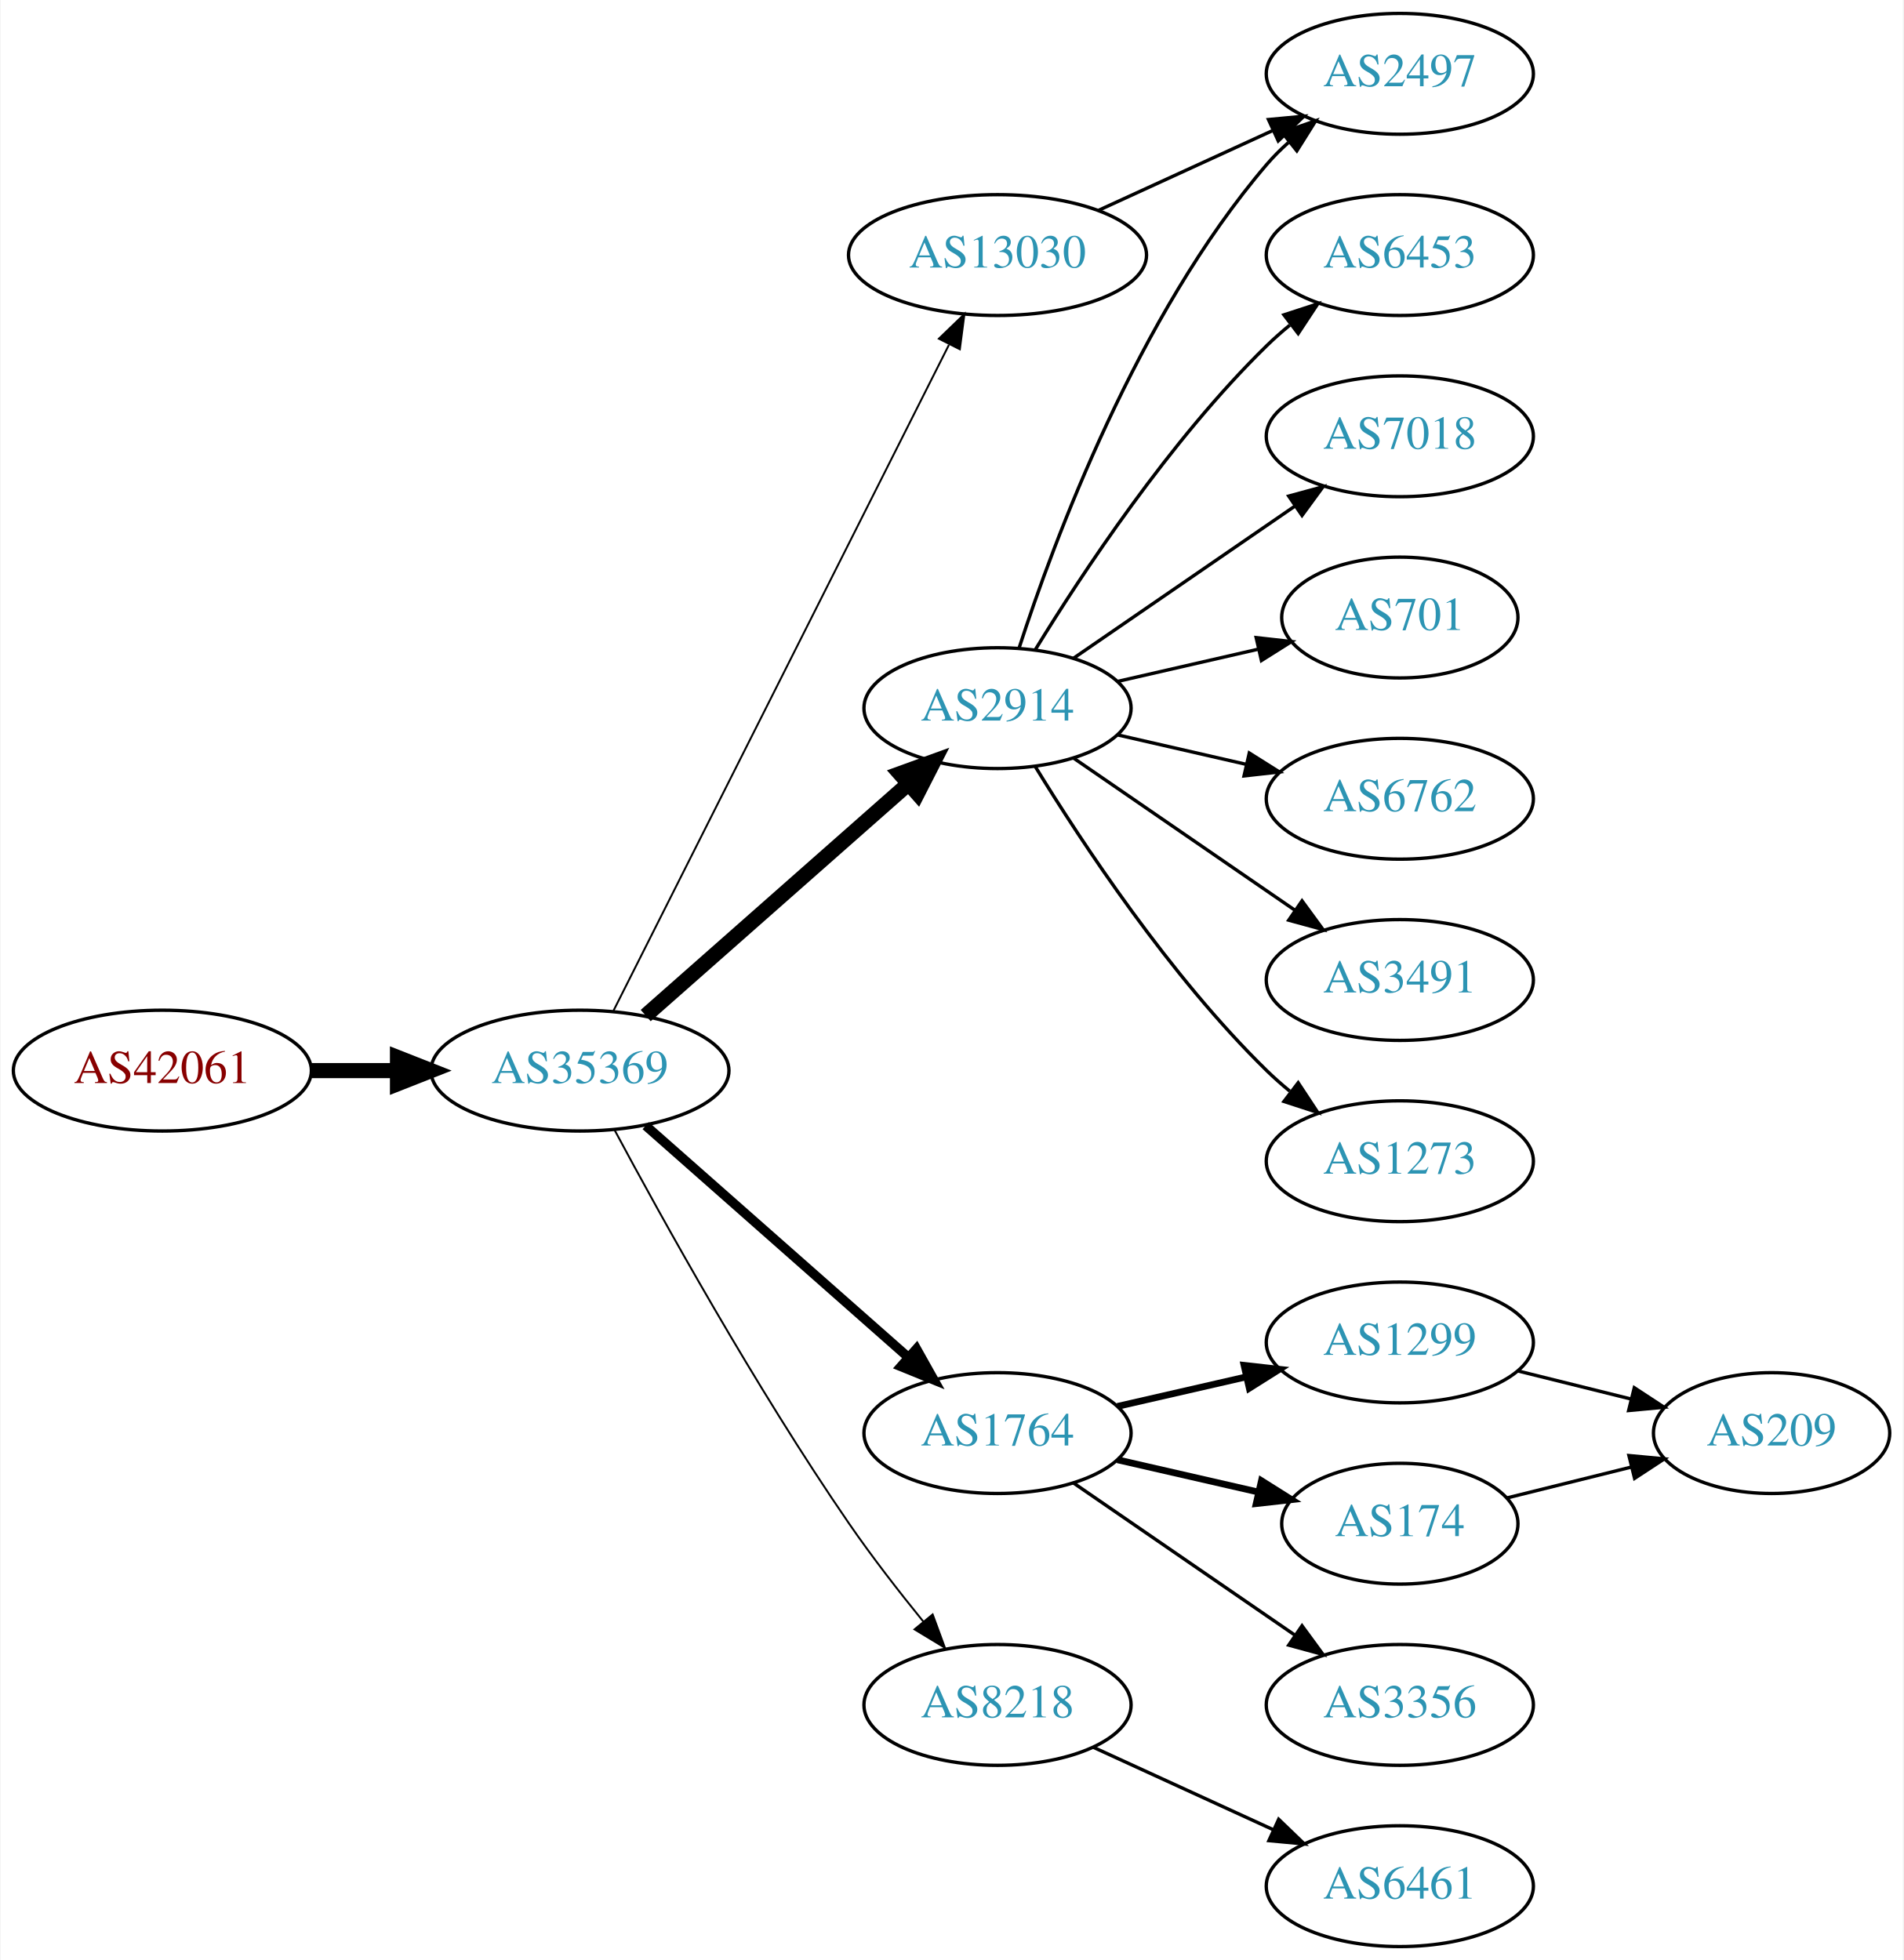
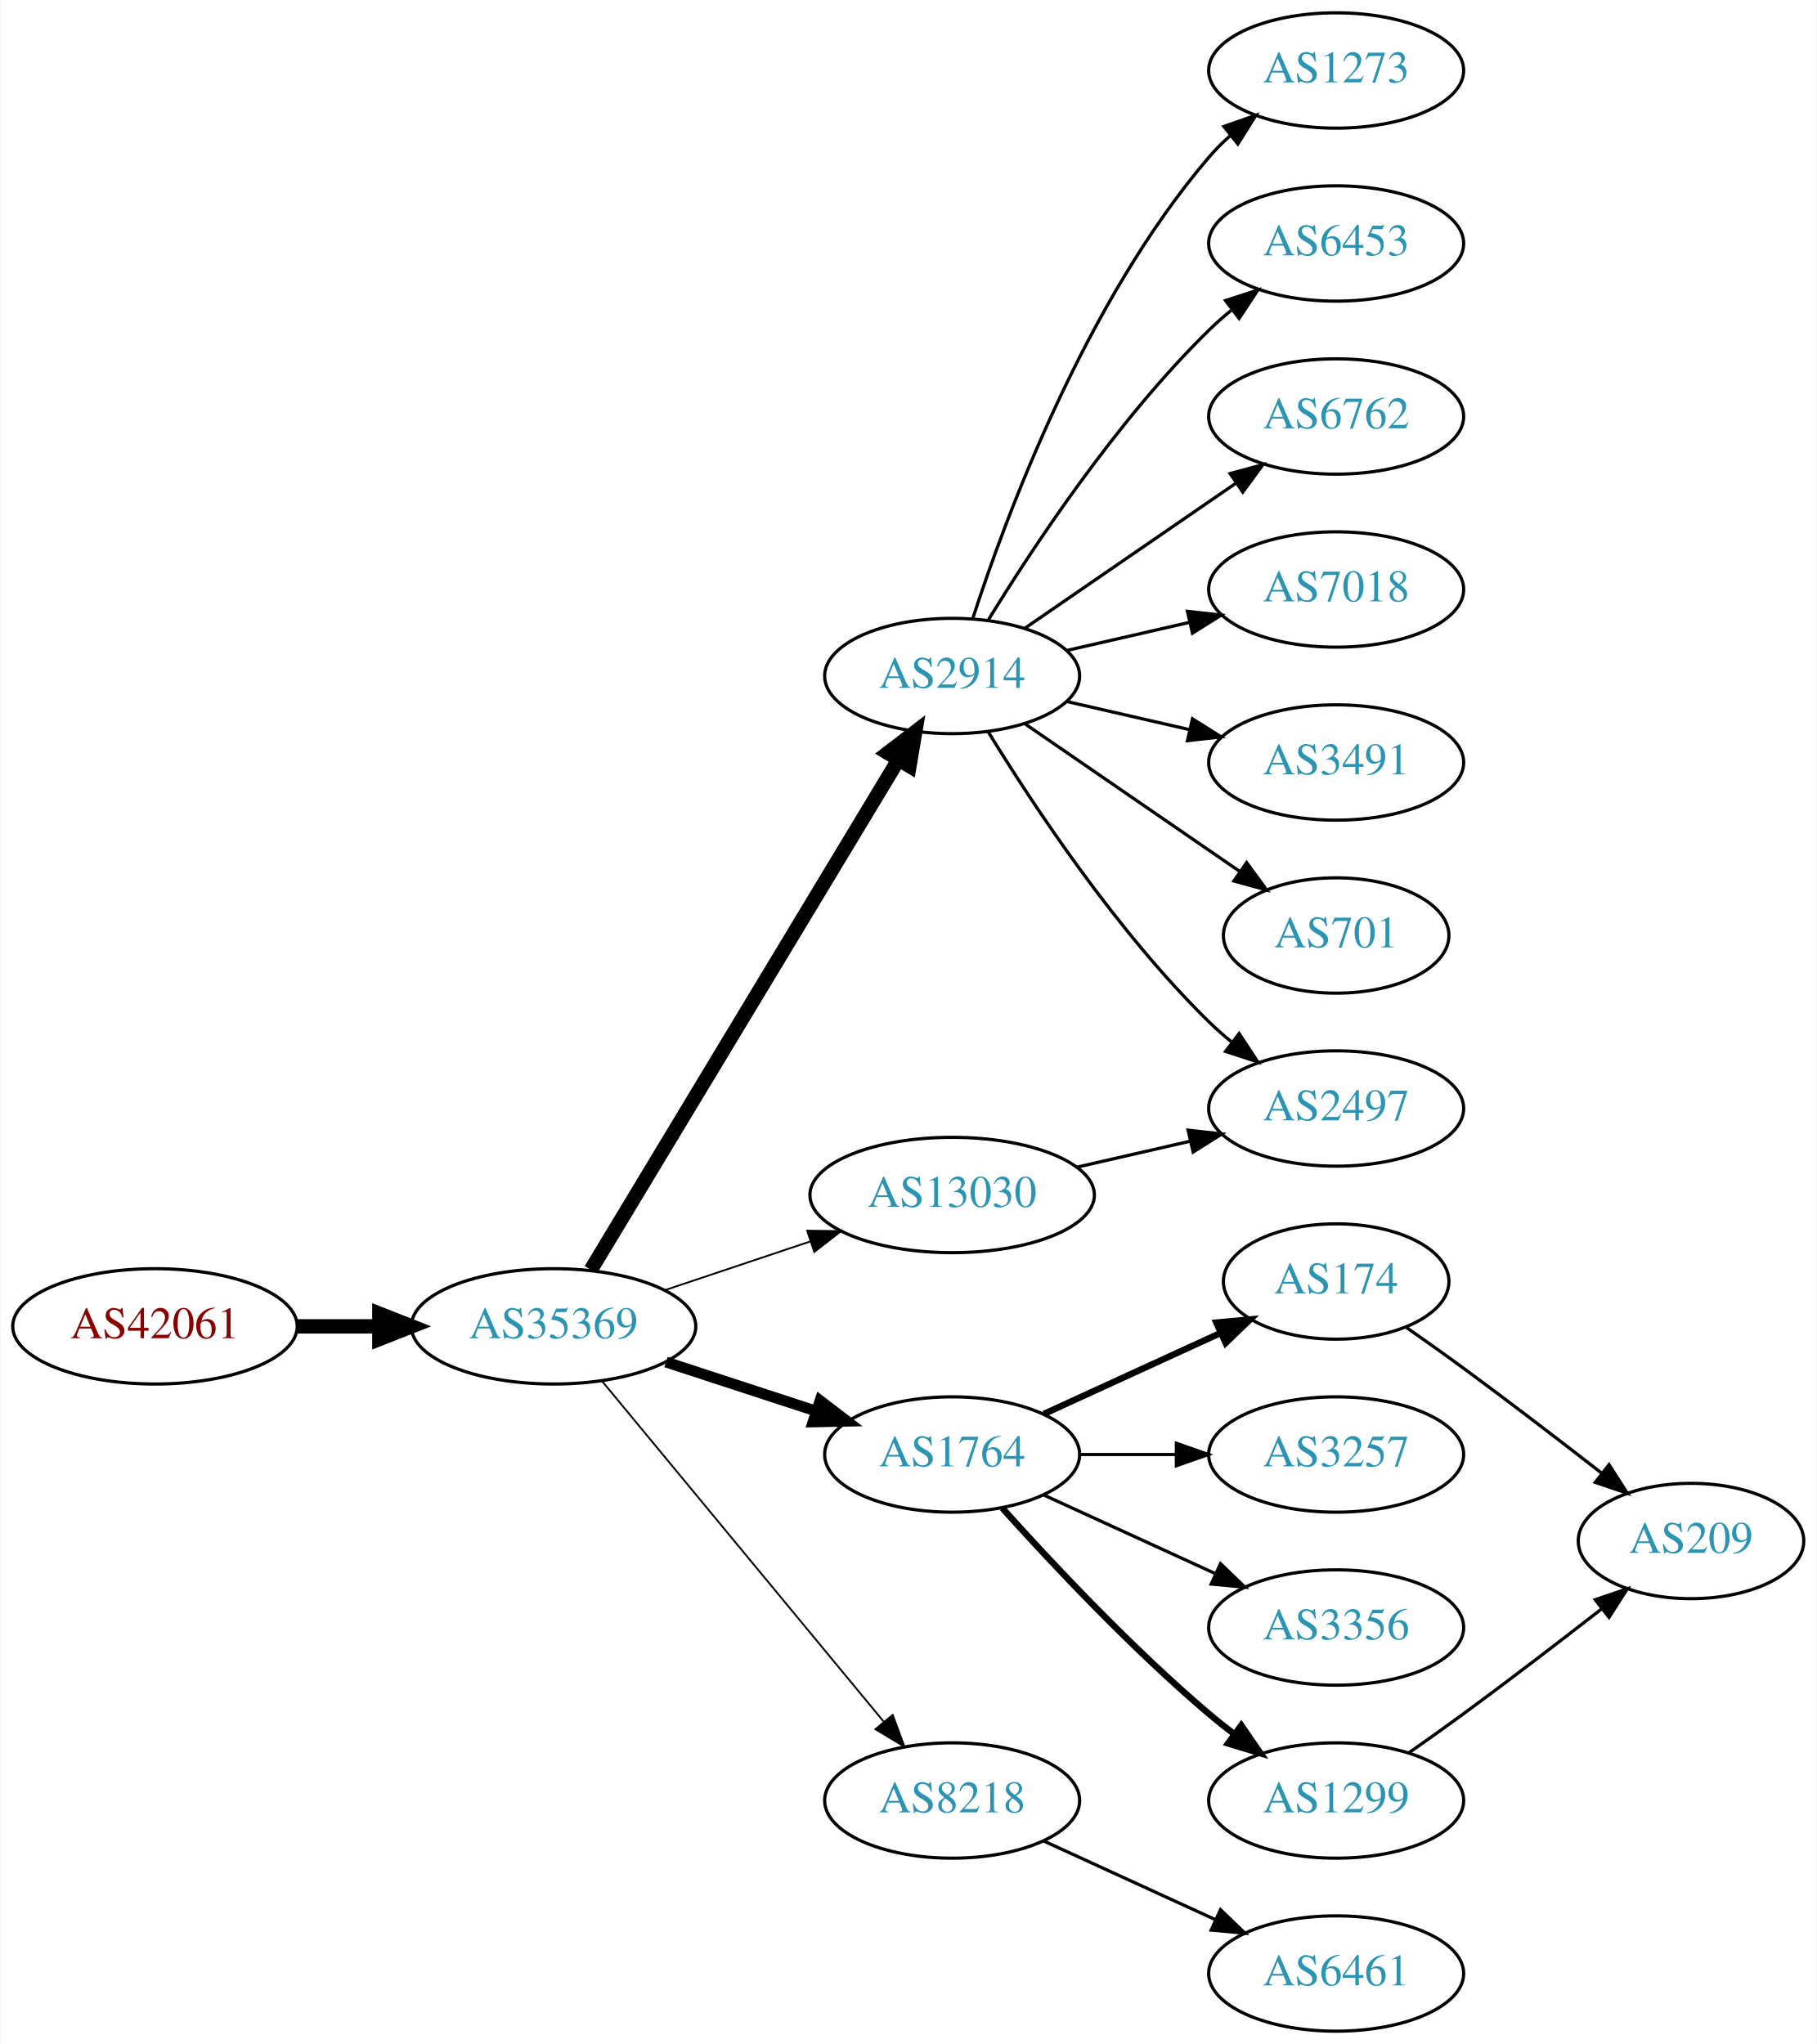
- <svg xmlns="http://www.w3.org/2000/svg" xmlns:xlink="http://www.w3.org/1999/xlink" width="567pt" height="584pt" viewBox="0.00 0.00 566.66 584.00">
-   <g id="graph0" class="graph" transform="scale(1 1) rotate(0) translate(4 580)">
-     <polygon fill="white" stroke="none" points="-4,4 -4,-580 562.663,-580 562.663,4 -4,4" />
+ <svg xmlns="http://www.w3.org/2000/svg" xmlns:xlink="http://www.w3.org/1999/xlink" width="567pt" height="638pt" viewBox="0.00 0.00 566.66 638.00">
+   <g id="graph0" class="graph" transform="scale(1 1) rotate(0) translate(4 634)">
+     <polygon fill="white" stroke="none" points="-4,4 -4,-634 562.663,-634 562.663,4 -4,4" />
    <g id="node1" class="node">
      <g id="a_node1">
        <a xlink:href="/asn/42061" xlink:title="AS42061 ~ LINZAG-AS [AT]">
-           <ellipse fill="#ffffff" stroke="black" cx="44.196" cy="-261" rx="44.393" ry="18" />
-           <text text-anchor="middle" x="44.196" y="-257.3" font-family="Times,serif" font-size="14.00" fill="#880000">AS42061</text>
+           <ellipse fill="#ffffff" stroke="black" cx="44.196" cy="-220" rx="44.393" ry="18" />
+           <text text-anchor="middle" x="44.196" y="-216.3" font-family="Times,serif" font-size="14.00" fill="#880000">AS42061</text>
        </a>
      </g>
    </g>
    <g id="node2" class="node">
      <g id="a_node2">
        <a xlink:href="/asn/35369" xlink:title="AS35369 ~ LINZAG-TELEKOM-AS [AT]">
-           <ellipse fill="#ffffff" stroke="black" cx="168.588" cy="-261" rx="44.393" ry="18" />
-           <text text-anchor="middle" x="168.588" y="-257.3" font-family="Times,serif" font-size="14.00" fill="#2c94b3">AS35369</text>
+           <ellipse fill="#ffffff" stroke="black" cx="168.588" cy="-220" rx="44.393" ry="18" />
+           <text text-anchor="middle" x="168.588" y="-216.3" font-family="Times,serif" font-size="14.00" fill="#2c94b3">AS35369</text>
        </a>
      </g>
    </g>
    <g id="edge1" class="edge">
-       <path fill="none" stroke="black" stroke-width="4.5" d="M88.692,-261C96.898,-261 105.569,-261 114.041,-261" />
-       <polygon fill="black" stroke="black" stroke-width="4.5" points="114.233,-264.938 124.233,-261 114.233,-257.063 114.233,-264.938" />
+       <path fill="none" stroke="black" stroke-width="4.5" d="M88.692,-220C96.898,-220 105.569,-220 114.041,-220" />
+       <polygon fill="black" stroke="black" stroke-width="4.5" points="114.233,-223.938 124.233,-220 114.233,-216.063 114.233,-223.938" />
    </g>
    <g id="node3" class="node">
      <g id="a_node3">
        <a xlink:href="/asn/2914" xlink:title="AS2914 ~ NTT America, Inc. [US]">
-           <ellipse fill="#ffffff" stroke="black" cx="292.98" cy="-369" rx="39.794" ry="18" />
-           <text text-anchor="middle" x="292.98" y="-365.3" font-family="Times,serif" font-size="14.00" fill="#2c94b3">AS2914</text>
+           <ellipse fill="#ffffff" stroke="black" cx="292.98" cy="-423" rx="39.794" ry="18" />
+           <text text-anchor="middle" x="292.98" y="-419.3" font-family="Times,serif" font-size="14.00" fill="#2c94b3">AS2914</text>
        </a>
      </g>
    </g>
    <g id="edge2" class="edge">
-       <path fill="none" stroke="black" stroke-width="4.5" d="M188.177,-277.403C208.994,-295.772 242.87,-325.665 266.23,-346.278" />
-       <polygon fill="black" stroke="black" stroke-width="4.5" points="263.912,-349.484 274.016,-353.148 269.123,-343.579 263.912,-349.484" />
+       <path fill="none" stroke="black" stroke-width="4.5" d="M180.236,-237.66C201.855,-273.517 250.984,-355.003 276.281,-396.961" />
+       <polygon fill="black" stroke="black" stroke-width="4.5" points="272.909,-398.995 281.445,-405.526 279.653,-394.929 272.909,-398.995" />
    </g>
    <g id="node4" class="node">
      <g id="a_node4">
        <a xlink:href="/asn/1764" xlink:title="AS1764 ~ NEXTLAYER-AS [AT]">
-           <ellipse fill="#ffffff" stroke="black" cx="292.98" cy="-153" rx="39.794" ry="18" />
-           <text text-anchor="middle" x="292.98" y="-149.3" font-family="Times,serif" font-size="14.00" fill="#2c94b3">AS1764</text>
+           <ellipse fill="#ffffff" stroke="black" cx="292.98" cy="-180" rx="39.794" ry="18" />
+           <text text-anchor="middle" x="292.98" y="-176.3" font-family="Times,serif" font-size="14.00" fill="#2c94b3">AS1764</text>
        </a>
      </g>
    </g>
    <g id="edge3" class="edge">
-       <path fill="none" stroke="black" stroke-width="2.812" d="M188.177,-244.597C208.994,-226.228 242.87,-196.335 266.23,-175.722" />
-       <polygon fill="black" stroke="black" stroke-width="2.812" points="268.833,-178.093 274.016,-168.852 264.202,-172.844 268.833,-178.093" />
+       <path fill="none" stroke="black" stroke-width="3.375" d="M203.681,-208.858C218.187,-204.117 235.239,-198.544 250.469,-193.567" />
+       <polygon fill="black" stroke="black" stroke-width="3.375" points="251.752,-196.83 260.17,-190.396 249.578,-190.176 251.752,-196.83" />
    </g>
    <g id="node5" class="node">
      <g id="a_node5">
-         <a xlink:href="/asn/13030" xlink:title="AS13030 ~ Init7 (Switzerland) Ltd. [CH]">
-           <ellipse fill="#ffffff" stroke="black" cx="292.98" cy="-504" rx="44.393" ry="18" />
-           <text text-anchor="middle" x="292.98" y="-500.3" font-family="Times,serif" font-size="14.00" fill="#2c94b3">AS13030</text>
-         </a>
-       </g>
-     </g>
-     <g id="edge4" class="edge">
-       <path fill="none" stroke="black" stroke-width="0.562" d="M178.588,-278.868C199.859,-321.101 253.335,-427.272 278.496,-477.227" />
-       <polygon fill="black" stroke="black" stroke-width="0.562" points="275.508,-479.076 283.132,-486.433 281.76,-475.928 275.508,-479.076" />
-     </g>
-     <g id="node6" class="node">
-       <g id="a_node6">
        <a xlink:href="/asn/8218" xlink:title="AS8218 ~ legacy Neotelecoms [FR]">
          <ellipse fill="#ffffff" stroke="black" cx="292.98" cy="-72" rx="39.794" ry="18" />
          <text text-anchor="middle" x="292.98" y="-68.3" font-family="Times,serif" font-size="14.00" fill="#2c94b3">AS8218</text>
        </a>
      </g>
    </g>
+     <g id="edge4" class="edge">
+       <path fill="none" stroke="black" stroke-width="0.562" d="M183.628,-203.023C205.208,-176.927 246.64,-126.827 271.547,-96.708" />
+       <polygon fill="black" stroke="black" stroke-width="0.562" points="274.428,-98.716 278.104,-88.779 269.034,-94.255 274.428,-98.716" />
+     </g>
+     <g id="node6" class="node">
+       <g id="a_node6">
+         <a xlink:href="/asn/13030" xlink:title="AS13030 ~ Init7 (Switzerland) Ltd. [CH]">
+           <ellipse fill="#ffffff" stroke="black" cx="292.98" cy="-261" rx="44.393" ry="18" />
+           <text text-anchor="middle" x="292.98" y="-257.3" font-family="Times,serif" font-size="14.00" fill="#2c94b3">AS13030</text>
+         </a>
+       </g>
+     </g>
    <g id="edge5" class="edge">
-       <path fill="none" stroke="black" stroke-width="0.562" d="M178.82,-243.461C192.861,-217.227 220.908,-166.519 248.784,-126 255.557,-116.156 263.593,-105.803 270.886,-96.826" />
-       <polygon fill="black" stroke="black" stroke-width="0.562" points="273.658,-98.966 277.317,-89.023 268.256,-94.514 273.658,-98.966" />
+       <path fill="none" stroke="black" stroke-width="0.562" d="M203.356,-231.312C217.403,-236.017 233.88,-241.537 248.791,-246.532" />
+       <polygon fill="black" stroke="black" stroke-width="0.562" points="247.729,-249.867 258.322,-249.725 249.952,-243.23 247.729,-249.867" />
    </g>
    <g id="node7" class="node">
      <g id="a_node7">
-         <a xlink:href="/asn/6453" xlink:title="AS6453 ~ TATA COMMUNICATIONS (AMERICA) INC [US]">
-           <ellipse fill="#ffffff" stroke="black" cx="412.823" cy="-504" rx="39.794" ry="18" />
-           <text text-anchor="middle" x="412.823" y="-500.3" font-family="Times,serif" font-size="14.00" fill="#2c94b3">AS6453</text>
+         <a xlink:href="/asn/1273" xlink:title="AS1273 ~ Vodafone Group PLC [EU]">
+           <ellipse fill="#ffffff" stroke="black" cx="412.823" cy="-612" rx="39.794" ry="18" />
+           <text text-anchor="middle" x="412.823" y="-608.3" font-family="Times,serif" font-size="14.00" fill="#2c94b3">AS1273</text>
        </a>
      </g>
    </g>
    <g id="edge6" class="edge">
-       <path fill="none" stroke="black" d="M304.246,-386.44C318.055,-408.991 344.243,-448.722 373.176,-477 375.317,-479.092 377.634,-481.137 380.034,-483.106" />
-       <polygon fill="black" stroke="black" points="378.301,-486.185 388.375,-489.464 382.544,-480.618 378.301,-486.185" />
+       <path fill="none" stroke="black" d="M299.428,-440.991C309.742,-472.816 334.604,-539.927 373.176,-585 375.122,-587.274 377.3,-589.449 379.605,-591.507" />
+       <polygon fill="black" stroke="black" points="377.775,-594.524 387.774,-598.027 382.142,-589.053 377.775,-594.524" />
    </g>
    <g id="node8" class="node">
      <g id="a_node8">
+         <a xlink:href="/asn/6453" xlink:title="AS6453 ~ TATA COMMUNICATIONS (AMERICA) INC [US]">
+           <ellipse fill="#ffffff" stroke="black" cx="412.823" cy="-558" rx="39.794" ry="18" />
+           <text text-anchor="middle" x="412.823" y="-554.3" font-family="Times,serif" font-size="14.00" fill="#2c94b3">AS6453</text>
+         </a>
+       </g>
+     </g>
+     <g id="edge7" class="edge">
+       <path fill="none" stroke="black" d="M304.246,-440.44C318.055,-462.991 344.243,-502.722 373.176,-531 375.317,-533.092 377.634,-535.137 380.034,-537.106" />
+       <polygon fill="black" stroke="black" points="378.301,-540.185 388.375,-543.464 382.544,-534.618 378.301,-540.185" />
+     </g>
+     <g id="node9" class="node">
+       <g id="a_node9">
+         <a xlink:href="/asn/6762" xlink:title="AS6762 ~ TELECOM ITALIA SPARKLE S.p.A. [IT]">
+           <ellipse fill="#ffffff" stroke="black" cx="412.823" cy="-504" rx="39.794" ry="18" />
+           <text text-anchor="middle" x="412.823" y="-500.3" font-family="Times,serif" font-size="14.00" fill="#2c94b3">AS6762</text>
+         </a>
+       </g>
+     </g>
+     <g id="edge8" class="edge">
+       <path fill="none" stroke="black" d="M315.595,-437.857C334.083,-450.565 360.897,-468.995 381.526,-483.175" />
+       <polygon fill="black" stroke="black" points="379.723,-486.183 389.947,-488.963 383.688,-480.414 379.723,-486.183" />
+     </g>
+     <g id="node10" class="node">
+       <g id="a_node10">
        <a xlink:href="/asn/7018" xlink:title="AS7018 ~ AT&amp;T Services, Inc. [US]">
          <ellipse fill="#ffffff" stroke="black" cx="412.823" cy="-450" rx="39.794" ry="18" />
          <text text-anchor="middle" x="412.823" y="-446.3" font-family="Times,serif" font-size="14.00" fill="#2c94b3">AS7018</text>
        </a>
      </g>
    </g>
-     <g id="edge7" class="edge">
-       <path fill="none" stroke="black" d="M315.595,-383.857C334.083,-396.565 360.897,-414.995 381.526,-429.175" />
-       <polygon fill="black" stroke="black" points="379.723,-432.183 389.947,-434.963 383.688,-426.414 379.723,-432.183" />
-     </g>
-     <g id="node9" class="node">
-       <g id="a_node9">
-         <a xlink:href="/asn/2497" xlink:title="AS2497 ~ Internet Initiative Japan Inc. [JP]">
-           <ellipse fill="#ffffff" stroke="black" cx="412.823" cy="-558" rx="39.794" ry="18" />
-           <text text-anchor="middle" x="412.823" y="-554.3" font-family="Times,serif" font-size="14.00" fill="#2c94b3">AS2497</text>
-         </a>
-       </g>
-     </g>
-     <g id="edge8" class="edge">
-       <path fill="none" stroke="black" d="M299.428,-386.991C309.742,-418.816 334.604,-485.927 373.176,-531 375.122,-533.274 377.3,-535.449 379.605,-537.507" />
-       <polygon fill="black" stroke="black" points="377.775,-540.524 387.774,-544.027 382.142,-535.053 377.775,-540.524" />
-     </g>
-     <g id="node10" class="node">
-       <g id="a_node10">
-         <a xlink:href="/asn/701" xlink:title="AS701 ~ UUNET [US]">
-           <ellipse fill="#ffffff" stroke="black" cx="412.823" cy="-396" rx="35.194" ry="18" />
-           <text text-anchor="middle" x="412.823" y="-392.3" font-family="Times,serif" font-size="14.00" fill="#2c94b3">AS701</text>
-         </a>
-       </g>
-     </g>
    <g id="edge9" class="edge">
-       <path fill="none" stroke="black" d="M328.7,-376.955C341.792,-379.955 356.814,-383.396 370.455,-386.522" />
-       <polygon fill="black" stroke="black" points="370.033,-390.016 380.562,-388.838 371.597,-383.193 370.033,-390.016" />
+       <path fill="none" stroke="black" d="M328.7,-430.955C340.7,-433.704 354.32,-436.825 367.013,-439.733" />
+       <polygon fill="black" stroke="black" points="366.415,-443.187 376.945,-442.009 367.979,-436.364 366.415,-443.187" />
    </g>
    <g id="node11" class="node">
      <g id="a_node11">
-         <a xlink:href="/asn/6762" xlink:title="AS6762 ~ TELECOM ITALIA SPARKLE S.p.A. [IT]">
-           <ellipse fill="#ffffff" stroke="black" cx="412.823" cy="-342" rx="39.794" ry="18" />
-           <text text-anchor="middle" x="412.823" y="-338.3" font-family="Times,serif" font-size="14.00" fill="#2c94b3">AS6762</text>
+         <a xlink:href="/asn/2497" xlink:title="AS2497 ~ Internet Initiative Japan Inc. [JP]">
+           <ellipse fill="#ffffff" stroke="black" cx="412.823" cy="-288" rx="39.794" ry="18" />
+           <text text-anchor="middle" x="412.823" y="-284.3" font-family="Times,serif" font-size="14.00" fill="#2c94b3">AS2497</text>
        </a>
      </g>
    </g>
    <g id="edge10" class="edge">
-       <path fill="none" stroke="black" d="M328.7,-361.045C340.7,-358.296 354.32,-355.175 367.013,-352.267" />
-       <polygon fill="black" stroke="black" points="367.979,-355.636 376.945,-349.991 366.415,-348.813 367.979,-355.636" />
+       <path fill="none" stroke="black" d="M304.246,-405.56C318.055,-383.009 344.243,-343.278 373.176,-315 375.317,-312.908 377.634,-310.863 380.034,-308.894" />
+       <polygon fill="black" stroke="black" points="382.544,-311.382 388.375,-302.536 378.301,-305.815 382.544,-311.382" />
    </g>
    <g id="node12" class="node">
      <g id="a_node12">
        <a xlink:href="/asn/3491" xlink:title="AS3491 ~ PCCW Global, Inc. [US]">
-           <ellipse fill="#ffffff" stroke="black" cx="412.823" cy="-288" rx="39.794" ry="18" />
-           <text text-anchor="middle" x="412.823" y="-284.3" font-family="Times,serif" font-size="14.00" fill="#2c94b3">AS3491</text>
+           <ellipse fill="#ffffff" stroke="black" cx="412.823" cy="-396" rx="39.794" ry="18" />
+           <text text-anchor="middle" x="412.823" y="-392.3" font-family="Times,serif" font-size="14.00" fill="#2c94b3">AS3491</text>
        </a>
      </g>
    </g>
    <g id="edge11" class="edge">
-       <path fill="none" stroke="black" d="M315.595,-354.143C334.083,-341.435 360.897,-323.005 381.526,-308.825" />
-       <polygon fill="black" stroke="black" points="383.688,-311.586 389.947,-303.037 379.723,-305.817 383.688,-311.586" />
+       <path fill="none" stroke="black" d="M328.7,-415.045C340.7,-412.296 354.32,-409.175 367.013,-406.267" />
+       <polygon fill="black" stroke="black" points="367.979,-409.636 376.945,-403.991 366.415,-402.813 367.979,-409.636" />
    </g>
    <g id="node13" class="node">
      <g id="a_node13">
-         <a xlink:href="/asn/1273" xlink:title="AS1273 ~ Vodafone Group PLC [EU]">
-           <ellipse fill="#ffffff" stroke="black" cx="412.823" cy="-234" rx="39.794" ry="18" />
-           <text text-anchor="middle" x="412.823" y="-230.3" font-family="Times,serif" font-size="14.00" fill="#2c94b3">AS1273</text>
+         <a xlink:href="/asn/701" xlink:title="AS701 ~ UUNET [US]">
+           <ellipse fill="#ffffff" stroke="black" cx="412.823" cy="-342" rx="35.194" ry="18" />
+           <text text-anchor="middle" x="412.823" y="-338.3" font-family="Times,serif" font-size="14.00" fill="#2c94b3">AS701</text>
        </a>
      </g>
    </g>
    <g id="edge12" class="edge">
-       <path fill="none" stroke="black" d="M304.246,-351.56C318.055,-329.009 344.243,-289.278 373.176,-261 375.317,-258.908 377.634,-256.863 380.034,-254.894" />
-       <polygon fill="black" stroke="black" points="382.544,-257.382 388.375,-248.536 378.301,-251.815 382.544,-257.382" />
+       <path fill="none" stroke="black" d="M315.595,-408.143C334.432,-395.195 361.912,-376.307 382.687,-362.027" />
+       <polygon fill="black" stroke="black" points="384.878,-364.768 391.136,-356.219 380.913,-358.999 384.878,-364.768" />
    </g>
    <g id="node14" class="node">
      <g id="a_node14">
-         <a xlink:href="/asn/1299" xlink:title="AS1299 ~ Telia Carrier [EU]">
-           <ellipse fill="#ffffff" stroke="black" cx="412.823" cy="-180" rx="39.794" ry="18" />
-           <text text-anchor="middle" x="412.823" y="-176.3" font-family="Times,serif" font-size="14.00" fill="#2c94b3">AS1299</text>
+         <a xlink:href="/asn/174" xlink:title="AS174 ~ Cogent Communications [US]">
+           <ellipse fill="#ffffff" stroke="black" cx="412.823" cy="-234" rx="35.194" ry="18" />
+           <text text-anchor="middle" x="412.823" y="-230.3" font-family="Times,serif" font-size="14.00" fill="#2c94b3">AS174</text>
        </a>
      </g>
    </g>
    <g id="edge13" class="edge">
-       <path fill="none" stroke="black" stroke-width="2" d="M328.7,-160.955C340.7,-163.704 354.32,-166.825 367.013,-169.733" />
-       <polygon fill="black" stroke="black" stroke-width="2" points="366.415,-173.187 376.945,-172.009 367.979,-166.364 366.415,-173.187" />
+       <path fill="none" stroke="black" stroke-width="2" d="M321.609,-192.661C338.025,-200.183 359.007,-209.798 376.604,-217.861" />
+       <polygon fill="black" stroke="black" stroke-width="2" points="375.432,-221.174 385.981,-222.158 378.348,-214.811 375.432,-221.174" />
    </g>
    <g id="node15" class="node">
      <g id="a_node15">
-         <a xlink:href="/asn/174" xlink:title="AS174 ~ Cogent Communications [US]">
-           <ellipse fill="#ffffff" stroke="black" cx="412.823" cy="-126" rx="35.194" ry="18" />
-           <text text-anchor="middle" x="412.823" y="-122.3" font-family="Times,serif" font-size="14.00" fill="#2c94b3">AS174</text>
+         <a xlink:href="/asn/3257" xlink:title="AS3257 ~ GTT [DE]">
+           <ellipse fill="#ffffff" stroke="black" cx="412.823" cy="-180" rx="39.794" ry="18" />
+           <text text-anchor="middle" x="412.823" y="-176.3" font-family="Times,serif" font-size="14.00" fill="#2c94b3">AS3257</text>
        </a>
      </g>
    </g>
    <g id="edge14" class="edge">
-       <path fill="none" stroke="black" stroke-width="2" d="M328.7,-145.045C341.792,-142.045 356.814,-138.604 370.455,-135.478" />
-       <polygon fill="black" stroke="black" stroke-width="2" points="371.597,-138.807 380.562,-133.162 370.033,-131.984 371.597,-138.807" />
+       <path fill="none" stroke="black" d="M332.893,-180C342.446,-180 352.796,-180 362.759,-180" />
+       <polygon fill="black" stroke="black" points="362.951,-183.5 372.951,-180 362.951,-176.5 362.951,-183.5" />
    </g>
    <g id="node16" class="node">
      <g id="a_node16">
        <a xlink:href="/asn/3356" xlink:title="AS3356 ~ Level 3 Parent, LLC [US]">
+           <ellipse fill="#ffffff" stroke="black" cx="412.823" cy="-126" rx="39.794" ry="18" />
+           <text text-anchor="middle" x="412.823" y="-122.3" font-family="Times,serif" font-size="14.00" fill="#2c94b3">AS3356</text>
+         </a>
+       </g>
+     </g>
+     <g id="edge15" class="edge">
+       <path fill="none" stroke="black" d="M321.609,-167.339C337.566,-160.027 357.837,-150.739 375.119,-142.819" />
+       <polygon fill="black" stroke="black" points="376.734,-145.929 384.367,-138.581 373.818,-139.565 376.734,-145.929" />
+     </g>
+     <g id="node17" class="node">
+       <g id="a_node17">
+         <a xlink:href="/asn/1299" xlink:title="AS1299 ~ Telia Carrier [EU]">
          <ellipse fill="#ffffff" stroke="black" cx="412.823" cy="-72" rx="39.794" ry="18" />
-           <text text-anchor="middle" x="412.823" y="-68.3" font-family="Times,serif" font-size="14.00" fill="#2c94b3">AS3356</text>
-         </a>
-       </g>
-     </g>
-     <g id="edge15" class="edge">
-       <path fill="none" stroke="black" d="M315.595,-138.143C334.083,-125.435 360.897,-107.005 381.526,-92.825" />
-       <polygon fill="black" stroke="black" points="383.688,-95.586 389.947,-87.037 379.723,-89.817 383.688,-95.586" />
-     </g>
-     <g id="edge18" class="edge">
-       <path fill="none" stroke="black" d="M323.11,-517.348C338.721,-524.502 358.119,-533.391 374.791,-541.03" />
-       <polygon fill="black" stroke="black" points="373.694,-544.378 384.243,-545.362 376.61,-538.014 373.694,-544.378" />
-     </g>
-     <g id="node18" class="node">
-       <g id="a_node18">
+           <text text-anchor="middle" x="412.823" y="-68.3" font-family="Times,serif" font-size="14.00" fill="#2c94b3">AS1299</text>
+         </a>
+       </g>
+     </g>
+     <g id="edge16" class="edge">
+       <path fill="none" stroke="black" stroke-width="2" d="M308.626,-163.275C323.927,-146.235 349.025,-119.477 373.176,-99 375.674,-96.883 378.334,-94.768 381.045,-92.707" />
+       <polygon fill="black" stroke="black" stroke-width="2" points="383.212,-95.459 389.222,-86.734 379.082,-89.806 383.212,-95.459" />
+     </g>
+     <g id="node19" class="node">
+       <g id="a_node19">
        <a xlink:href="/asn/6461" xlink:title="AS6461 ~ Zayo Bandwidth [US]">
          <ellipse fill="#ffffff" stroke="black" cx="412.823" cy="-18" rx="39.794" ry="18" />
          <text text-anchor="middle" x="412.823" y="-14.3" font-family="Times,serif" font-size="14.00" fill="#2c94b3">AS6461</text>
        </a>
      </g>
    </g>
    <g id="edge19" class="edge">
      <path fill="none" stroke="black" d="M321.609,-59.339C337.566,-52.027 357.837,-42.739 375.119,-34.819" />
      <polygon fill="black" stroke="black" points="376.734,-37.929 384.367,-30.581 373.818,-31.565 376.734,-37.929" />
    </g>
-     <g id="node17" class="node">
-       <g id="a_node17">
+     <g id="edge20" class="edge">
+       <path fill="none" stroke="black" d="M331.915,-269.692C343.156,-272.267 355.568,-275.111 367.192,-277.774" />
+       <polygon fill="black" stroke="black" points="366.624,-281.235 377.153,-280.057 368.188,-274.412 366.624,-281.235" />
+     </g>
+     <g id="node18" class="node">
+       <g id="a_node18">
        <a xlink:href="/asn/209" xlink:title="AS209 ~ CenturyLink Communications, LLC [US]">
          <ellipse fill="#ffffff" stroke="black" cx="523.566" cy="-153" rx="35.194" ry="18" />
          <text text-anchor="middle" x="523.566" y="-149.3" font-family="Times,serif" font-size="14.00" fill="#2c94b3">AS209</text>
        </a>
      </g>
    </g>
-     <g id="edge16" class="edge">
-       <path fill="none" stroke="black" d="M447.932,-171.531C458.614,-168.879 470.514,-165.924 481.617,-163.167" />
-       <polygon fill="black" stroke="black" points="482.67,-166.512 491.532,-160.705 480.983,-159.718 482.67,-166.512" />
-     </g>
    <g id="edge17" class="edge">
-       <path fill="none" stroke="black" d="M444.694,-133.665C456.173,-136.515 469.382,-139.795 481.623,-142.834" />
-       <polygon fill="black" stroke="black" points="481.07,-146.303 491.619,-145.316 482.757,-139.509 481.07,-146.303" />
+       <path fill="none" stroke="black" d="M434.808,-219.603C440.571,-215.578 446.795,-211.165 452.469,-207 466.896,-196.413 482.706,-184.28 495.655,-174.2" />
+       <polygon fill="black" stroke="black" points="497.982,-176.824 503.707,-167.91 493.672,-171.308 497.982,-176.824" />
+     </g>
+     <g id="edge18" class="edge">
+       <path fill="none" stroke="black" d="M435.615,-86.961C441.149,-90.832 447.059,-95.029 452.469,-99 466.896,-109.587 482.706,-121.72 495.655,-131.8" />
+       <polygon fill="black" stroke="black" points="493.672,-134.692 503.707,-138.09 497.982,-129.176 493.672,-134.692" />
    </g>
  </g>
</svg>
